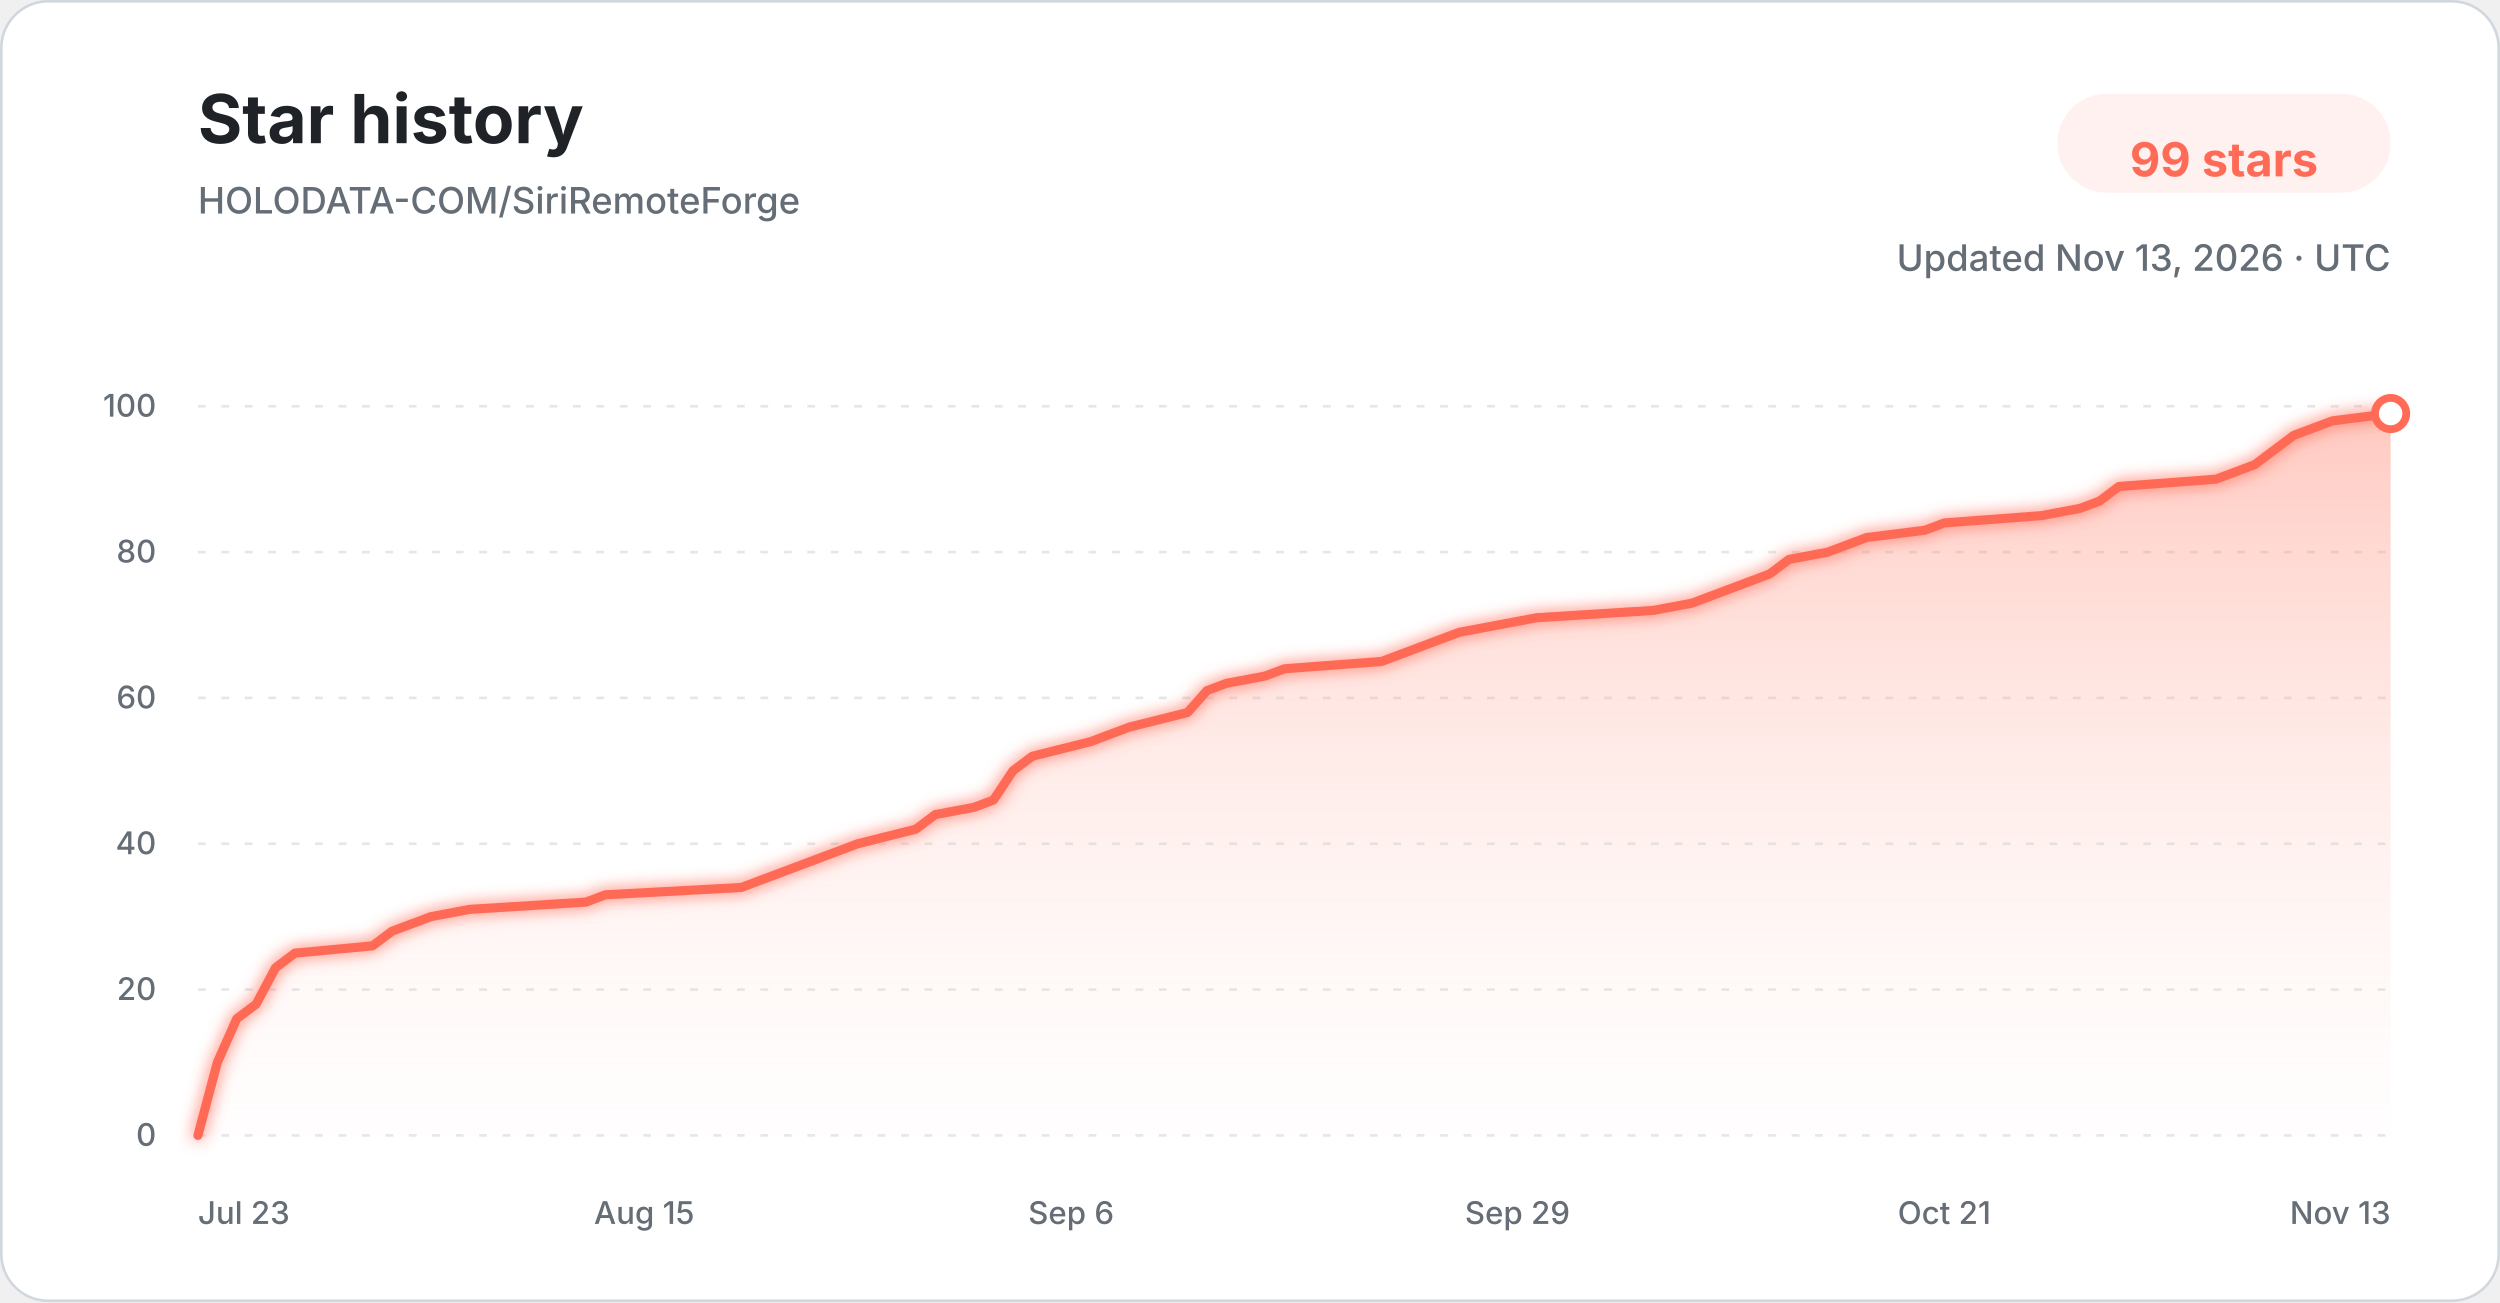
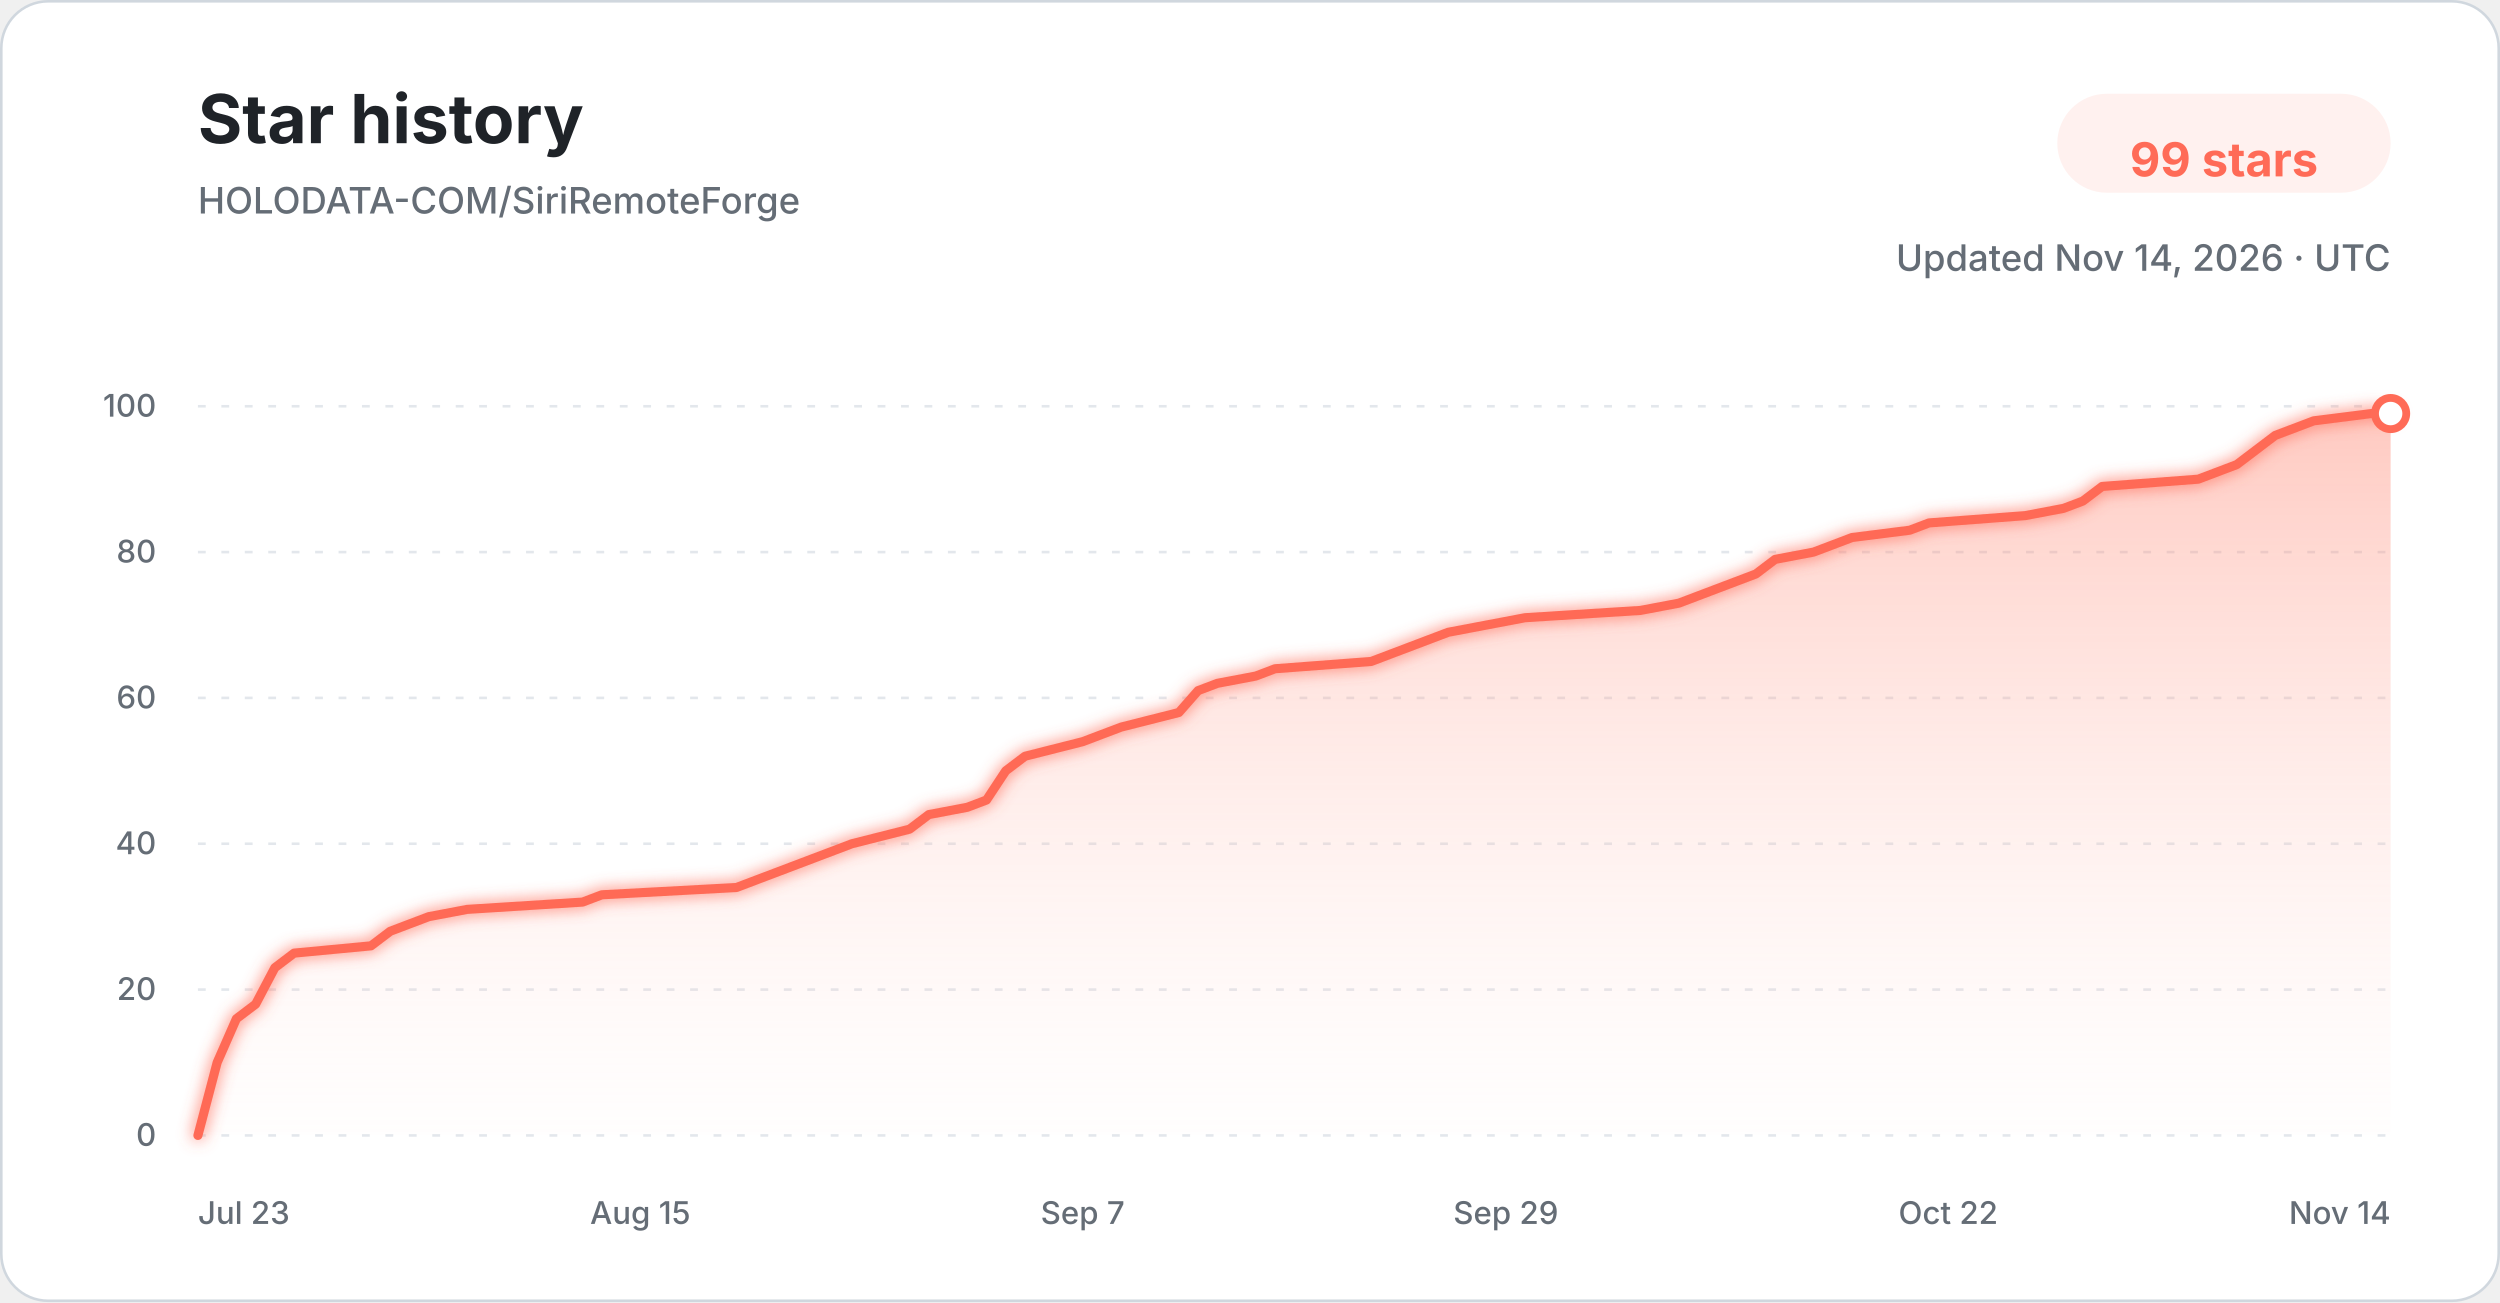
<svg xmlns="http://www.w3.org/2000/svg" width="960" height="500" viewBox="0 0 960 500" role="img" aria-labelledby="title description">
  <defs>
    <linearGradient id="star-area-light" x1="0" y1="0" x2="0" y2="1">
      <stop offset="0%" stop-color="#ff806b" stop-opacity="0.42" />
      <stop offset="100%" stop-color="#ffddd7" stop-opacity="0.04" />
    </linearGradient>
    <filter id="line-glow" x="-20%" y="-20%" width="140%" height="140%">
      <feGaussianBlur stdDeviation="3" result="blur" />
      <feMerge>
        <feMergeNode in="blur" />
        <feMergeNode in="SourceGraphic" />
      </feMerge>
    </filter>
  </defs>
  <style>
    .title { font: 700 26px -apple-system, BlinkMacSystemFont, "Segoe UI", sans-serif; fill: #1f2328; }
    .subtitle { font: 500 14px -apple-system, BlinkMacSystemFont, "Segoe UI", sans-serif; fill: #656d76; }
    .count { font: 700 18px -apple-system, BlinkMacSystemFont, "Segoe UI", sans-serif; fill: #ff6b57; }
    .tick { font: 500 12px -apple-system, BlinkMacSystemFont, "Segoe UI", sans-serif; fill: #656d76; }
    .grid { stroke: #d8dee4; stroke-width: 1; stroke-dasharray: 3 6; opacity: 0.72; }
  </style>
  <rect x="0.5" y="0.5" width="959" height="499" rx="18" fill="#ffffff" stroke="#d0d7de" />
  <text x="76" y="55" class="title">Star history</text>
  <text x="76" y="82" class="subtitle">HOLODATA-COM/SiriRemoteForge</text>
  <rect x="790" y="36" width="128" height="38" rx="19" fill="#fff1ef" />
  <text x="854" y="61" text-anchor="middle" dominant-baseline="middle" class="count">99 stars</text>
-   <text x="918" y="104" text-anchor="end" class="subtitle">Updated Nov 13, 2026 · UTC</text>
+   <text x="918" y="104" text-anchor="end" class="subtitle">Updated Nov 14, 2026 · UTC</text>
  <line x1="76" y1="436.00" x2="918" y2="436.00" class="grid" />
  <text x="60" y="440.00" text-anchor="end" class="tick">0</text>
  <line x1="76" y1="380.00" x2="918" y2="380.00" class="grid" />
  <text x="60" y="384.00" text-anchor="end" class="tick">20</text>
  <line x1="76" y1="324.00" x2="918" y2="324.00" class="grid" />
  <text x="60" y="328.00" text-anchor="end" class="tick">40</text>
  <line x1="76" y1="268.00" x2="918" y2="268.00" class="grid" />
  <text x="60" y="272.00" text-anchor="end" class="tick">60</text>
  <line x1="76" y1="212.00" x2="918" y2="212.00" class="grid" />
  <text x="60" y="216.00" text-anchor="end" class="tick">80</text>
  <line x1="76" y1="156.00" x2="918" y2="156.00" class="grid" />
  <text x="60" y="160.00" text-anchor="end" class="tick">100</text>
-   <path d="M 76.00 436.00 L 83.45 408.00 L 90.90 391.20 L 98.35 385.60 L 105.81 371.60 L 113.26 366.00 L 143.06 363.20 L 150.51 357.60 L 157.96 354.80 L 165.42 352.00 L 180.32 349.20 L 225.03 346.40 L 232.48 343.60 L 284.64 340.80 L 292.09 338.00 L 299.54 335.20 L 314.44 329.60 L 329.35 324.00 L 351.70 318.40 L 359.15 312.80 L 374.05 310.00 L 381.50 307.20 L 388.96 296.00 L 396.41 290.40 L 418.76 284.80 L 426.21 282.00 L 433.66 279.20 L 456.02 273.60 L 463.47 265.20 L 470.92 262.40 L 485.82 259.60 L 493.27 256.80 L 530.53 254.00 L 537.98 251.20 L 552.88 245.60 L 560.34 242.80 L 575.24 240.00 L 590.14 237.20 L 634.85 234.40 L 649.75 231.60 L 657.20 228.80 L 664.65 226.00 L 672.11 223.20 L 679.56 220.40 L 687.01 214.80 L 701.91 212.00 L 709.36 209.20 L 716.81 206.40 L 739.17 203.60 L 746.62 200.80 L 783.88 198.00 L 798.78 195.20 L 806.23 192.40 L 813.68 186.80 L 850.94 184.00 L 865.84 178.40 L 873.29 172.80 L 880.74 167.20 L 888.19 164.40 L 895.65 161.60 L 918.00 158.80 L 918.00 436.00 L 76.00 436.00 Z" fill="url(#star-area-light)" />
-   <path d="M 76.00 436.00 L 83.45 408.00 L 90.90 391.20 L 98.35 385.60 L 105.81 371.60 L 113.26 366.00 L 143.06 363.20 L 150.51 357.60 L 157.96 354.80 L 165.42 352.00 L 180.32 349.20 L 225.03 346.40 L 232.48 343.60 L 284.64 340.80 L 292.09 338.00 L 299.54 335.20 L 314.44 329.60 L 329.35 324.00 L 351.70 318.40 L 359.15 312.80 L 374.05 310.00 L 381.50 307.20 L 388.96 296.00 L 396.41 290.40 L 418.76 284.80 L 426.21 282.00 L 433.66 279.20 L 456.02 273.60 L 463.47 265.20 L 470.92 262.40 L 485.82 259.60 L 493.27 256.80 L 530.53 254.00 L 537.98 251.20 L 552.88 245.60 L 560.34 242.80 L 575.24 240.00 L 590.14 237.20 L 634.85 234.40 L 649.75 231.60 L 657.20 228.80 L 664.65 226.00 L 672.11 223.20 L 679.56 220.40 L 687.01 214.80 L 701.91 212.00 L 709.36 209.20 L 716.81 206.40 L 739.17 203.60 L 746.62 200.80 L 783.88 198.00 L 798.78 195.20 L 806.23 192.40 L 813.68 186.80 L 850.94 184.00 L 865.84 178.40 L 873.29 172.80 L 880.74 167.20 L 888.19 164.40 L 895.65 161.60 L 918.00 158.80" fill="none" stroke="#ff6b57" stroke-width="3.5" stroke-linecap="round" stroke-linejoin="round" filter="url(#line-glow)" />
+   <path d="M 76.00 436.00 L 83.39 408.00 L 90.77 391.20 L 98.16 385.60 L 105.54 371.60 L 112.93 366.00 L 142.47 363.20 L 149.86 357.60 L 157.25 354.80 L 164.63 352.00 L 179.40 349.20 L 223.72 346.40 L 231.11 343.60 L 282.81 340.80 L 290.19 338.00 L 297.58 335.20 L 312.35 329.60 L 327.12 324.00 L 349.28 318.40 L 356.67 312.80 L 371.44 310.00 L 378.82 307.20 L 386.21 296.00 L 393.60 290.40 L 415.75 284.80 L 423.14 282.00 L 430.53 279.20 L 452.68 273.60 L 460.07 265.20 L 467.46 262.40 L 482.23 259.60 L 489.61 256.80 L 526.54 254.00 L 533.93 251.20 L 548.70 245.60 L 556.09 242.80 L 570.86 240.00 L 585.63 237.20 L 629.95 234.40 L 644.72 231.60 L 652.11 228.80 L 659.49 226.00 L 666.88 223.20 L 674.26 220.40 L 681.65 214.80 L 696.42 212.00 L 703.81 209.20 L 711.19 206.40 L 733.35 203.60 L 740.74 200.80 L 777.67 198.00 L 792.44 195.20 L 799.82 192.40 L 807.21 186.80 L 844.14 184.00 L 858.91 178.40 L 866.30 172.80 L 873.68 167.20 L 881.07 164.40 L 888.46 161.60 L 910.61 158.80 L 918.00 158.80 L 918.00 436.00 L 76.00 436.00 Z" fill="url(#star-area-light)" />
+   <path d="M 76.00 436.00 L 83.39 408.00 L 90.77 391.20 L 98.16 385.60 L 105.54 371.60 L 112.93 366.00 L 142.47 363.20 L 149.86 357.60 L 157.25 354.80 L 164.63 352.00 L 179.40 349.20 L 223.72 346.40 L 231.11 343.60 L 282.81 340.80 L 290.19 338.00 L 297.58 335.20 L 312.35 329.60 L 327.12 324.00 L 349.28 318.40 L 356.67 312.80 L 371.44 310.00 L 378.82 307.20 L 386.21 296.00 L 393.60 290.40 L 415.75 284.80 L 423.14 282.00 L 430.53 279.20 L 452.68 273.60 L 460.07 265.20 L 467.46 262.40 L 482.23 259.60 L 489.61 256.80 L 526.54 254.00 L 533.93 251.20 L 548.70 245.60 L 556.09 242.80 L 570.86 240.00 L 585.63 237.20 L 629.95 234.40 L 644.72 231.60 L 652.11 228.80 L 659.49 226.00 L 666.88 223.20 L 674.26 220.40 L 681.65 214.80 L 696.42 212.00 L 703.81 209.20 L 711.19 206.40 L 733.35 203.60 L 740.74 200.80 L 777.67 198.00 L 792.44 195.20 L 799.82 192.40 L 807.21 186.80 L 844.14 184.00 L 858.91 178.40 L 866.30 172.80 L 873.68 167.20 L 881.07 164.40 L 888.46 161.60 L 910.61 158.80 L 918.00 158.80" fill="none" stroke="#ff6b57" stroke-width="3.5" stroke-linecap="round" stroke-linejoin="round" filter="url(#line-glow)" />
  <circle cx="918.00" cy="158.80" r="6" fill="#ffffff" stroke="#ff6b57" stroke-width="3" />
  <text x="76.00" y="470" text-anchor="start" class="tick">Jul 23</text>
-   <text x="247.38" y="470" text-anchor="middle" class="tick">Aug 15</text>
-   <text x="411.31" y="470" text-anchor="middle" class="tick">Sep 6</text>
-   <text x="582.69" y="470" text-anchor="middle" class="tick">Sep 29</text>
-   <text x="746.62" y="470" text-anchor="middle" class="tick">Oct 21</text>
-   <text x="918.00" y="470" text-anchor="end" class="tick">Nov 13</text>
+   <text x="245.88" y="470" text-anchor="middle" class="tick">Aug 15</text>
+   <text x="415.75" y="470" text-anchor="middle" class="tick">Sep 7</text>
+   <text x="578.25" y="470" text-anchor="middle" class="tick">Sep 29</text>
+   <text x="748.12" y="470" text-anchor="middle" class="tick">Oct 22</text>
+   <text x="918.00" y="470" text-anchor="end" class="tick">Nov 14</text>
</svg>
